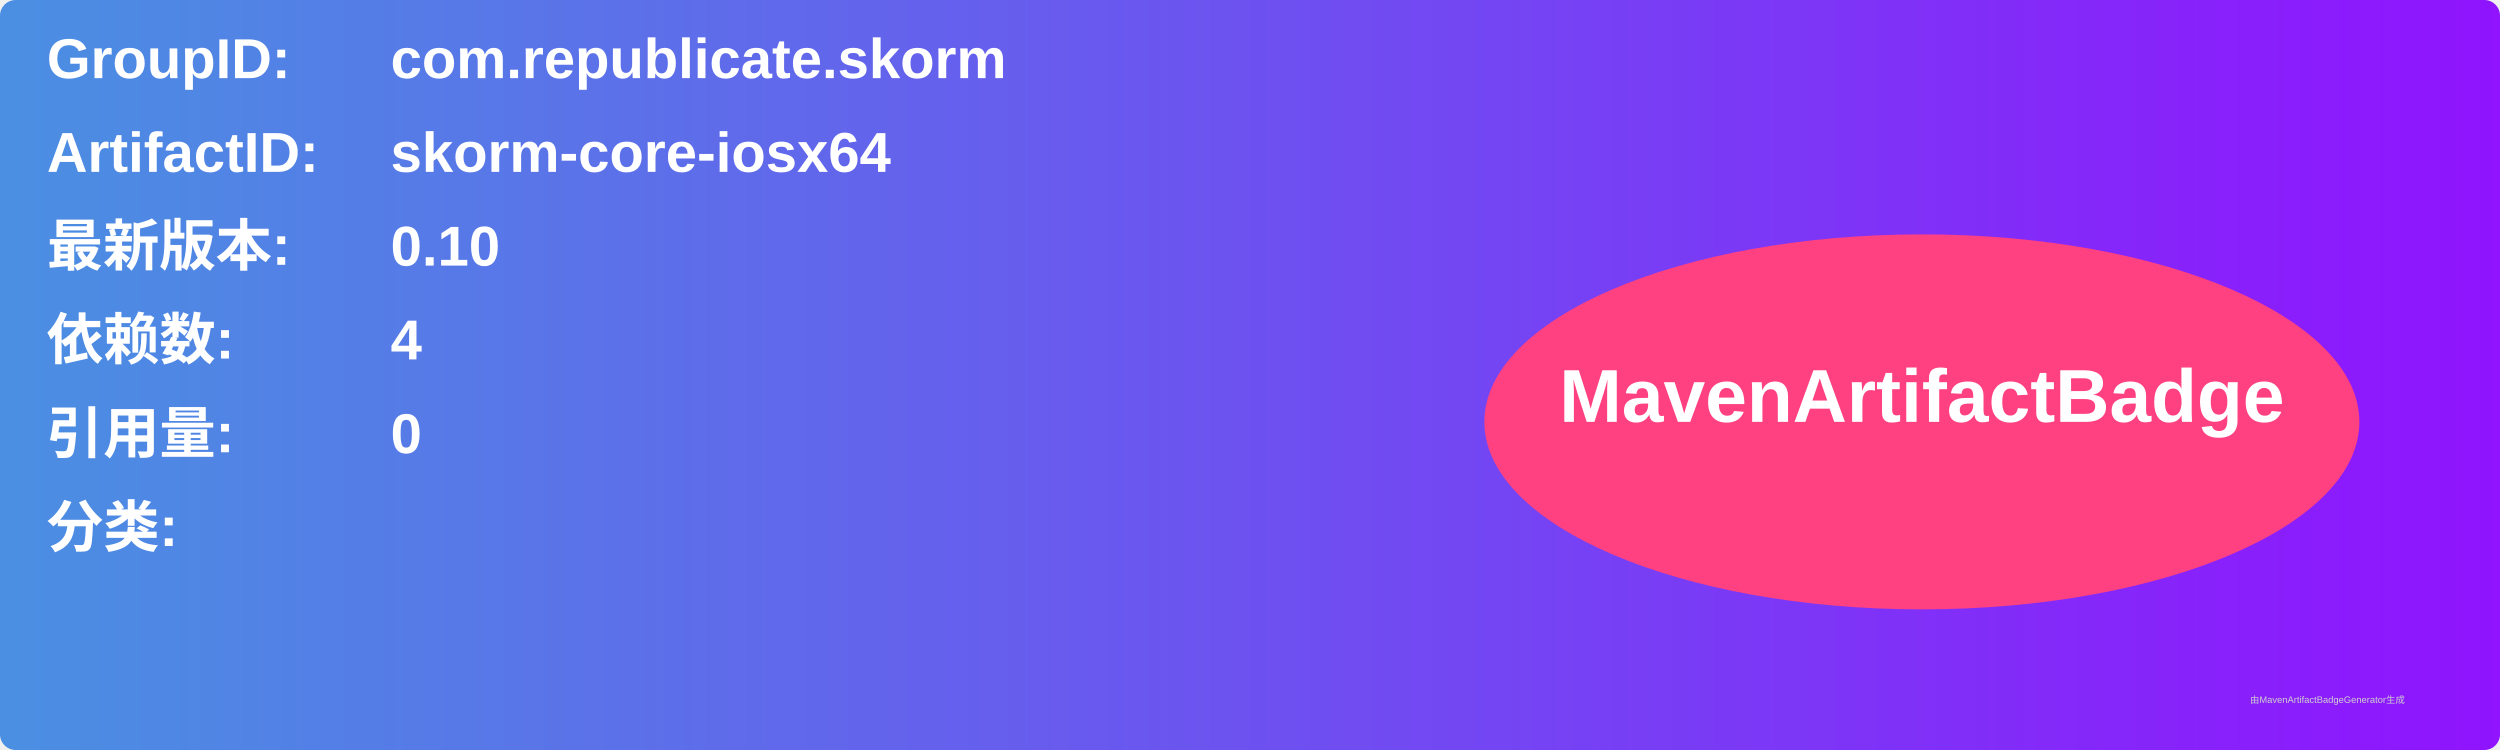
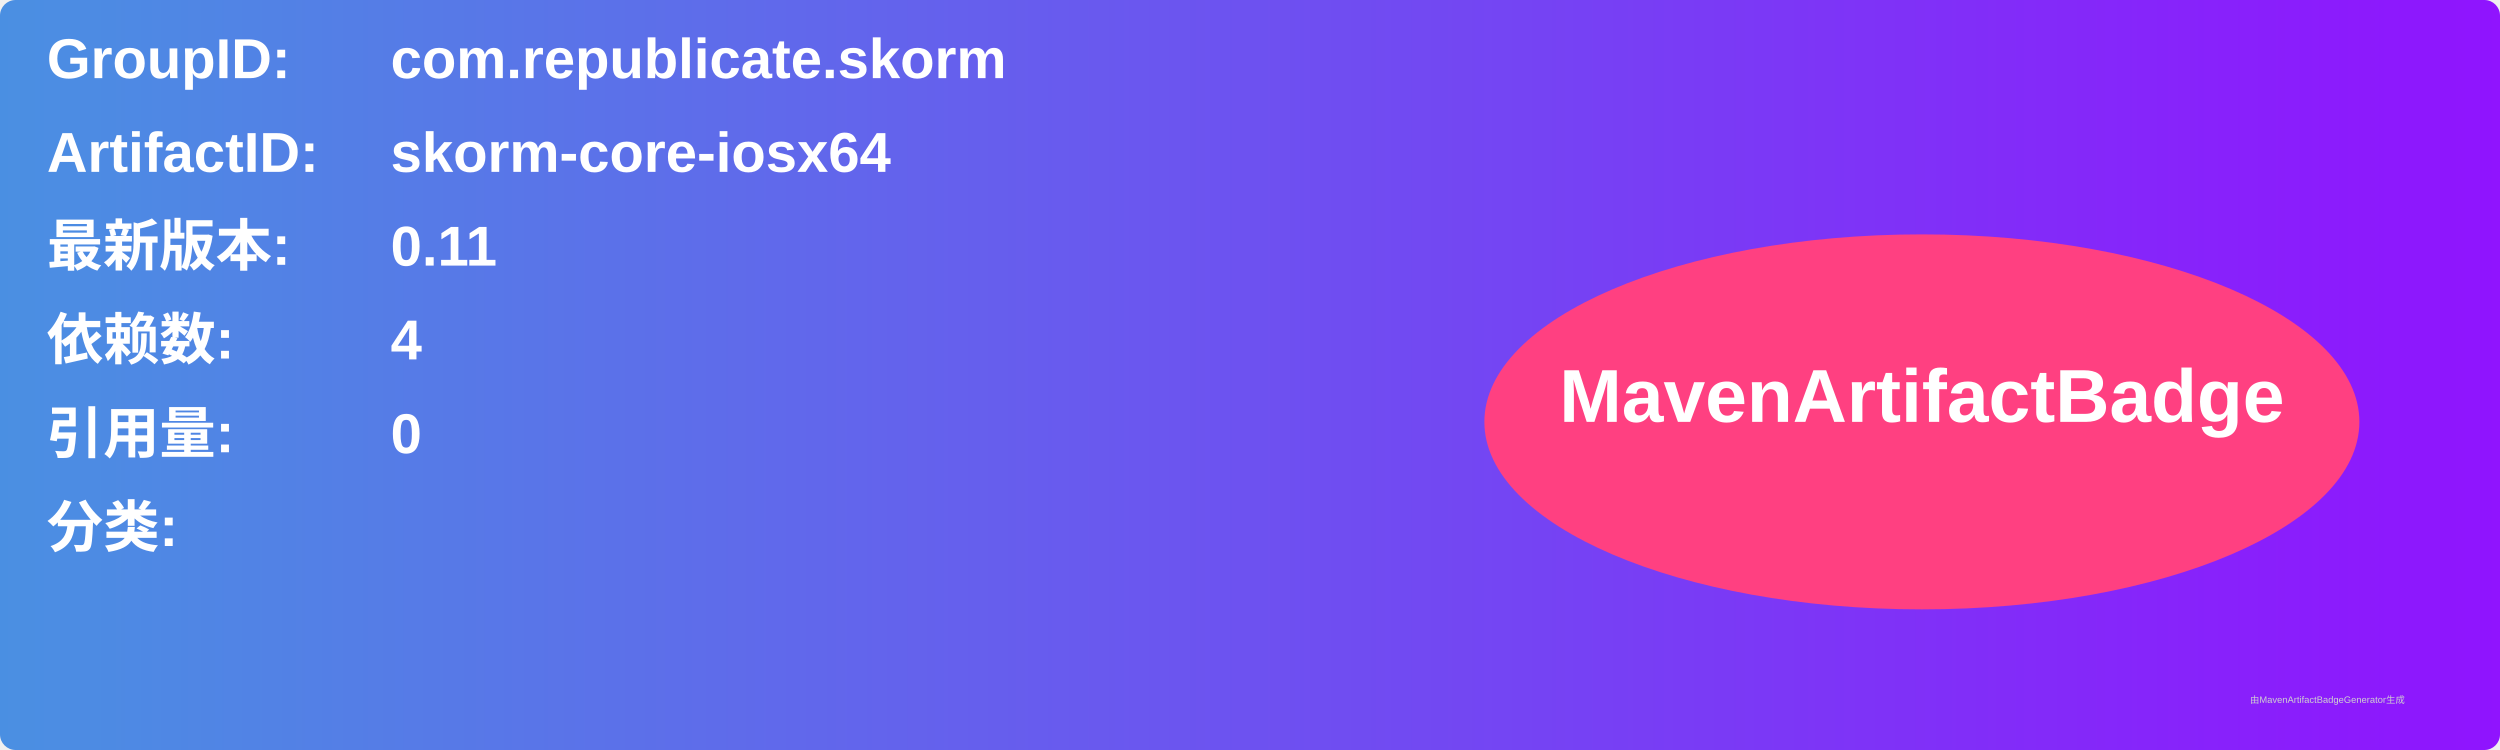
<svg xmlns="http://www.w3.org/2000/svg" width="800" height="240" viewBox="0 0 800 240">
  <linearGradient id="grad" x1="0%" y1="0%" x2="100%" y2="0%">
    <stop offset="0%" stop-color="#4a90e2" />
    <stop offset="100%" stop-color="#9013fe" />
  </linearGradient>
  <rect width="100%" height="100%" rx="5" ry="5" fill="url(#grad)" />
  <g transform="translate(15, 15)">
    <text x="0" y="10" font-family="Arial" font-size="18" fill="white" font-weight="bold" width="260">GroupID:</text>
    <text x="110" y="10" font-family="Arial" font-size="18" fill="white" font-weight="bold" width="460">com.republicate.skorm</text>
    <text x="0" y="40" font-family="Arial" font-size="18" fill="white" font-weight="bold" width="260">ArtifactID:</text>
    <text x="110" y="40" font-family="Arial" font-size="18" fill="white" font-weight="bold" width="460">skorm-core-iosx64</text>
    <text x="0" y="70" font-family="Arial" font-size="18" fill="white" font-weight="bold">最新版本:</text>
    <text x="110" y="70" font-family="Arial" font-size="18" fill="white" font-weight="bold">
-       <tspan font-weight="bold">0.10</tspan>
+       <tspan font-weight="bold">0.11</tspan>
    </text>
    <text x="0" y="100" font-family="Arial" font-size="18" fill="white" font-weight="bold">依赖数: </text>
    <text x="110" y="100" font-family="Arial" font-size="18" fill="white">
      <tspan font-weight="bold">4</tspan>
    </text>
    <text x="0" y="130" font-family="Arial" font-size="18" fill="white" font-weight="bold">引用量: </text>
    <text x="110" y="130" font-family="Arial" font-size="18" fill="white">
      <tspan font-weight="bold">0</tspan>
    </text>
    <text x="0" y="160" font-family="Arial" font-size="18" fill="white" font-weight="bold">分类:</text>
    <text x="10" y="190" font-family="Arial" font-size="10" fill="white">
      <tspan font-weight="bold" />
    </text>
    <ellipse cx="600" cy="120" rx="140" ry="60" fill="#ff4081" />
    <text x="600" y="120" text-anchor="middle" font-family="Arial" font-size="24" fill="white" font-weight="bold">MavenArtifactBadge</text>
  </g>
  <text x="720" y="225" font-family="Arial" font-size="3" fill="#d0d0d0">由MavenArtifactBadgeGenerator生成</text>
</svg>
